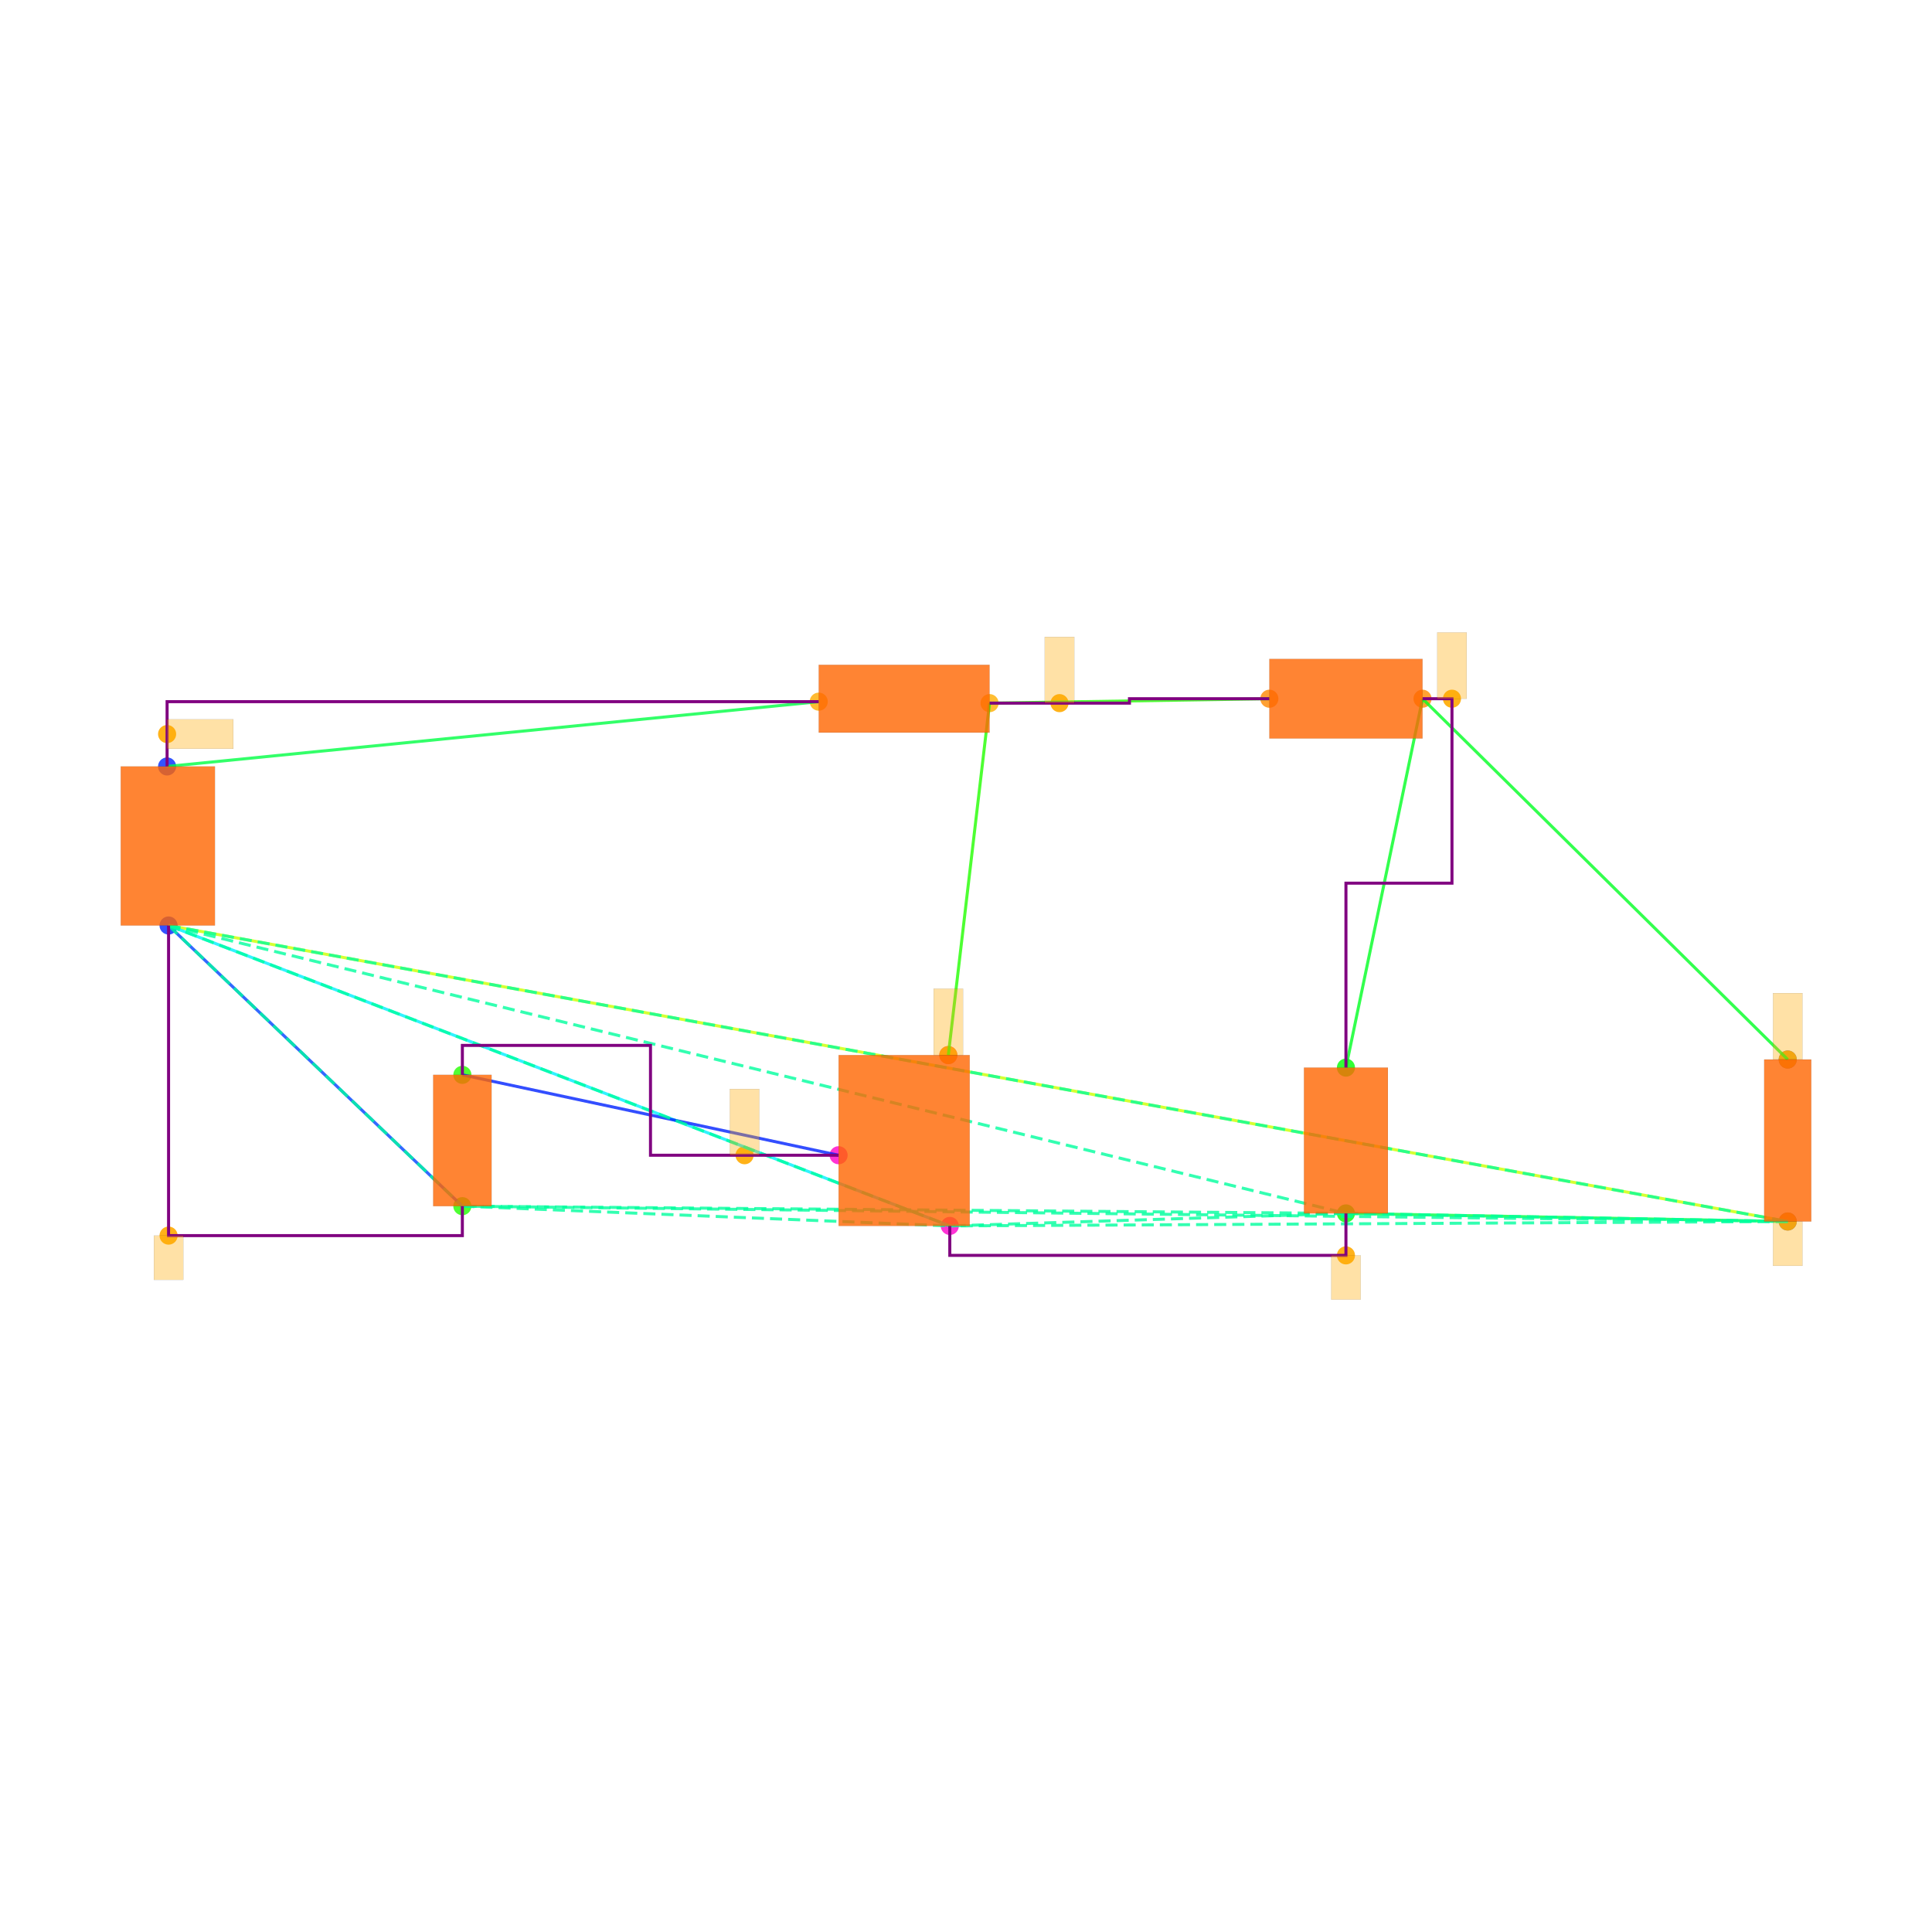
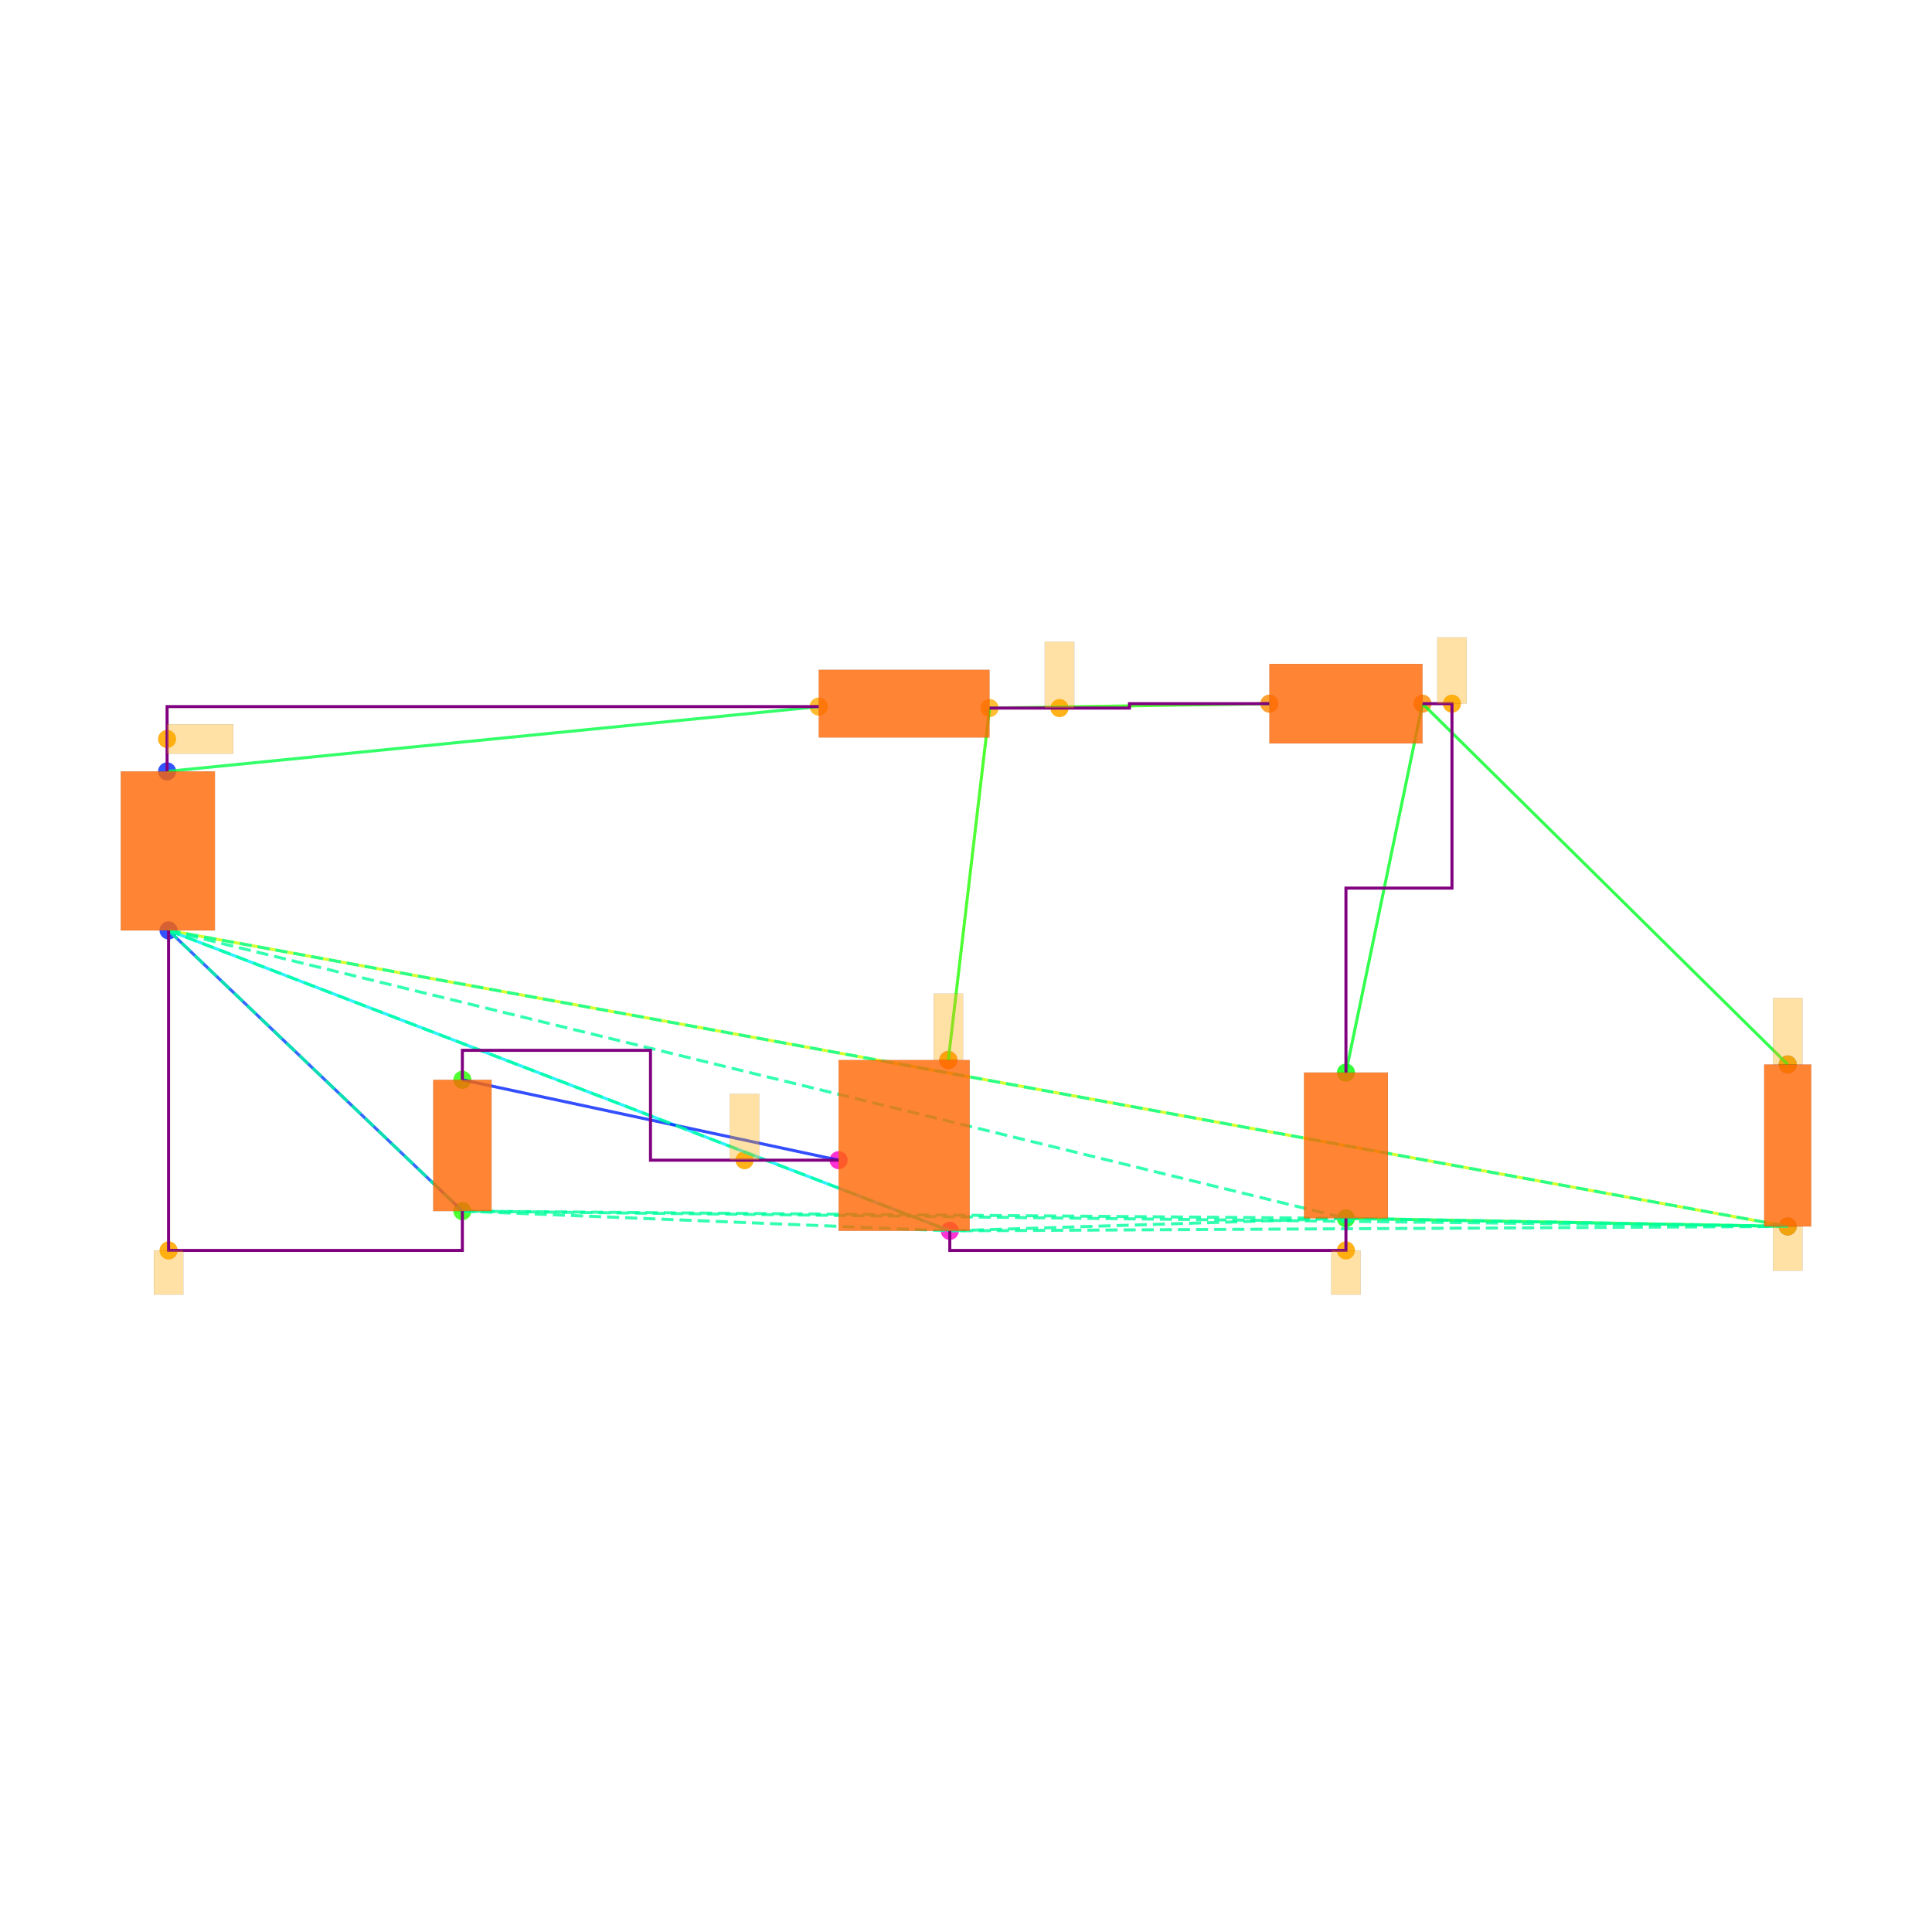
<svg xmlns="http://www.w3.org/2000/svg" width="640" height="640" viewBox="0 0 640 640">
  <rect width="100%" height="100%" fill="white" />
  <g>
-     <circle data-type="point" data-label="V1.1 y+" data-x="-5.005" data-y="2.54" cx="55.353" cy="253.899" r="3" fill="hsl(230, 100%, 50%, 0.8)" />
-   </g>
-   <g>
-     <circle data-type="point" data-label="V1.2 y-" data-x="-4.995" data-y="1.46" cx="55.841" cy="306.585" r="3" fill="hsl(231, 100%, 50%, 0.8)" />
-   </g>
-   <g>
-     <circle data-type="point" data-label="L1.1 x-" data-x="-0.58" data-y="2.98" cx="271.217" cy="232.435" r="3" fill="hsl(40, 100%, 50%, 0.8)" />
-   </g>
-   <g>
-     <circle data-type="point" data-label="L1.2 x+" data-x="0.58" data-y="2.97" cx="327.805" cy="232.923" r="3" fill="hsl(41, 100%, 50%, 0.8)" />
-   </g>
-   <g>
-     <circle data-type="point" data-label="D1.1 x-" data-x="2.48" data-y="3" cx="420.493" cy="231.459" r="3" fill="hsl(32, 100%, 50%, 0.8)" />
-   </g>
-   <g>
-     <circle data-type="point" data-label="D1.2 x+" data-x="3.52" data-y="3" cx="471.227" cy="231.459" r="3" fill="hsl(33, 100%, 50%, 0.8)" />
-   </g>
-   <g>
-     <circle data-type="point" data-label="C1.2 y-" data-x="3" data-y="-0.49500000000000005" cx="445.86" cy="401.955" r="3" fill="hsl(122, 100%, 50%, 0.8)" />
-   </g>
-   <g>
-     <circle data-type="point" data-label="C1.1 y+" data-x="3" data-y="0.49500000000000005" cx="445.86" cy="353.66" r="3" fill="hsl(121, 100%, 50%, 0.8)" />
-   </g>
-   <g>
-     <circle data-type="point" data-label="R1.1 y+" data-x="6" data-y="0.55" cx="592.208" cy="350.977" r="3" fill="hsl(226, 100%, 50%, 0.8)" />
-   </g>
-   <g>
-     <circle data-type="point" data-label="R1.2 y-" data-x="6" data-y="-0.55" cx="592.208" cy="404.638" r="3" fill="hsl(227, 100%, 50%, 0.8)" />
-   </g>
-   <g>
-     <circle data-type="point" data-label="V2.1 y+" data-x="-2.9999378" data-y="0.4458008" cx="153.166" cy="356.06" r="3" fill="hsl(111, 100%, 50%, 0.8)" />
-   </g>
-   <g>
-     <circle data-type="point" data-label="V2.2 y-" data-x="-3.0000622" data-y="-0.4458008" cx="153.16" cy="399.555" r="3" fill="hsl(112, 100%, 50%, 0.8)" />
-   </g>
-   <g>
-     <circle data-type="point" data-label="M1.1 y+" data-x="0.3" data-y="0.58" cx="314.146" cy="349.514" r="3" fill="hsl(311, 100%, 50%, 0.8)" />
-   </g>
-   <g>
-     <circle data-type="point" data-label="M1.2 y-" data-x="0.31" data-y="-0.58" cx="314.634" cy="406.102" r="3" fill="hsl(312, 100%, 50%, 0.8)" />
-   </g>
-   <g>
-     <circle data-type="point" data-label="M1.3 x-" data-x="-0.445" data-y="-0.1" cx="277.803" cy="382.686" r="3" fill="hsl(313, 100%, 50%, 0.8)" />
-   </g>
-   <g>
-     <circle data-type="point" data-label="" data-x="-5.005" data-y="2.7600000000000002" cx="55.353" cy="243.167" r="3" fill="hsl(40, 100%, 50%, 0.9)" />
-   </g>
-   <g>
-     <circle data-type="point" data-label="" data-x="3" data-y="-0.78" cx="445.86" cy="415.858" r="3" fill="hsl(40, 100%, 50%, 0.9)" />
-   </g>
-   <g>
-     <circle data-type="point" data-label="" data-x="6" data-y="-0.55" cx="592.208" cy="404.638" r="3" fill="hsl(40, 100%, 50%, 0.9)" />
-   </g>
-   <g>
-     <circle data-type="point" data-label="" data-x="-4.995" data-y="-0.6458008" cx="55.841" cy="409.312" r="3" fill="hsl(40, 100%, 50%, 0.9)" />
-   </g>
-   <g>
-     <circle data-type="point" data-label="" data-x="1.055" data-y="2.97" cx="350.977" cy="232.923" r="3" fill="hsl(40, 100%, 50%, 0.9)" />
-   </g>
-   <g>
-     <circle data-type="point" data-label="" data-x="0.3" data-y="0.58" cx="314.146" cy="349.514" r="3" fill="hsl(40, 100%, 50%, 0.9)" />
-   </g>
-   <g>
-     <circle data-type="point" data-label="" data-x="3.7199999999999998" data-y="3" cx="480.983" cy="231.459" r="3" fill="hsl(40, 100%, 50%, 0.9)" />
-   </g>
-   <g>
-     <circle data-type="point" data-label="" data-x="6" data-y="0.55" cx="592.208" cy="350.977" r="3" fill="hsl(40, 100%, 50%, 0.9)" />
-   </g>
-   <g>
-     <circle data-type="point" data-label="" data-x="-1.08373445" data-y="-0.09999999999999987" cx="246.644" cy="382.686" r="3" fill="hsl(40, 100%, 50%, 0.9)" />
-   </g>
-   <g>
-     <polyline data-points="-5.005,2.54 -0.58,2.98" data-type="line" data-label="" points="55.353,253.899 271.217,232.435" fill="none" stroke="hsl(136, 100%, 50%, 0.8)" stroke-width="1" />
-   </g>
-   <g>
-     <polyline data-points="0.58,2.97 2.48,3" data-type="line" data-label="" points="327.805,232.923 420.493,231.459" fill="none" stroke="hsl(112, 100%, 50%, 0.8)" stroke-width="1" />
-   </g>
-   <g>
-     <polyline data-points="3.52,3 3,0.49500000000000005" data-type="line" data-label="" points="471.227,231.459 445.86,353.66" fill="none" stroke="hsl(128, 100%, 50%, 0.8)" stroke-width="1" />
-   </g>
-   <g>
-     <polyline data-points="3.52,3 6,0.55" data-type="line" data-label="" points="471.227,231.459 592.208,350.977" fill="none" stroke="hsl(128, 100%, 50%, 0.8)" stroke-width="1" />
-   </g>
-   <g>
-     <polyline data-points="3,-0.49500000000000005 6,-0.55" data-type="line" data-label="" points="445.86,401.955 592.208,404.638" fill="none" stroke="hsl(136, 100%, 50%, 0.8)" stroke-width="1" />
-   </g>
-   <g>
-     <polyline data-points="6,-0.55 -4.995,1.46" data-type="line" data-label="" points="592.208,404.638 55.841,306.585" fill="none" stroke="hsl(72, 100%, 50%, 0.8)" stroke-width="1" />
-   </g>
-   <g>
-     <polyline data-points="0.58,2.97 0.3,0.58" data-type="line" data-label="" points="327.805,232.923 314.146,349.514" fill="none" stroke="hsl(112, 100%, 50%, 0.8)" stroke-width="1" />
-   </g>
-   <g>
-     <polyline data-points="0.31,-0.58 -4.995,1.46" data-type="line" data-label="" points="314.634,406.102 55.841,306.585" fill="none" stroke="hsl(184, 100%, 50%, 0.8)" stroke-width="1" />
-   </g>
-   <g>
-     <polyline data-points="-0.445,-0.1 -2.9999378,0.4458008" data-type="line" data-label="" points="277.803,382.686 153.166,356.06" fill="none" stroke="hsl(232, 100%, 50%, 0.8)" stroke-width="1" />
-   </g>
-   <g>
-     <polyline data-points="-3.0000622,-0.4458008 -4.995,1.46" data-type="line" data-label="" points="153.16,399.555 55.841,306.585" fill="none" stroke="hsl(224, 100%, 50%, 0.8)" stroke-width="1" />
-   </g>
-   <g>
-     <polyline data-points="-4.995,1.46 3,-0.49500000000000005" data-type="line" data-label="" points="55.841,306.585 445.86,401.955" fill="none" stroke="hsl(157, 100%, 50%, 0.8)" stroke-width="1" stroke-dasharray="4 2" />
-   </g>
-   <g>
-     <polyline data-points="-4.995,1.46 6,-0.55" data-type="line" data-label="" points="55.841,306.585 592.208,404.638" fill="none" stroke="hsl(157, 100%, 50%, 0.8)" stroke-width="1" stroke-dasharray="4 2" />
-   </g>
-   <g>
-     <polyline data-points="-4.995,1.46 -3.0000622,-0.4458008" data-type="line" data-label="" points="55.841,306.585 153.16,399.555" fill="none" stroke="hsl(157, 100%, 50%, 0.8)" stroke-width="1" stroke-dasharray="4 2" />
-   </g>
-   <g>
-     <polyline data-points="-4.995,1.46 0.31,-0.58" data-type="line" data-label="" points="55.841,306.585 314.634,406.102" fill="none" stroke="hsl(157, 100%, 50%, 0.8)" stroke-width="1" stroke-dasharray="4 2" />
-   </g>
-   <g>
-     <polyline data-points="3,-0.49500000000000005 6,-0.55" data-type="line" data-label="" points="445.86,401.955 592.208,404.638" fill="none" stroke="hsl(157, 100%, 50%, 0.8)" stroke-width="1" stroke-dasharray="4 2" />
-   </g>
-   <g>
-     <polyline data-points="3,-0.49500000000000005 -3.0000622,-0.4458008" data-type="line" data-label="" points="445.86,401.955 153.16,399.555" fill="none" stroke="hsl(157, 100%, 50%, 0.8)" stroke-width="1" stroke-dasharray="4 2" />
-   </g>
-   <g>
-     <polyline data-points="3,-0.49500000000000005 0.31,-0.58" data-type="line" data-label="" points="445.86,401.955 314.634,406.102" fill="none" stroke="hsl(157, 100%, 50%, 0.8)" stroke-width="1" stroke-dasharray="4 2" />
-   </g>
-   <g>
-     <polyline data-points="6,-0.55 -3.0000622,-0.4458008" data-type="line" data-label="" points="592.208,404.638 153.16,399.555" fill="none" stroke="hsl(157, 100%, 50%, 0.8)" stroke-width="1" stroke-dasharray="4 2" />
-   </g>
-   <g>
-     <polyline data-points="6,-0.55 0.31,-0.58" data-type="line" data-label="" points="592.208,404.638 314.634,406.102" fill="none" stroke="hsl(157, 100%, 50%, 0.8)" stroke-width="1" stroke-dasharray="4 2" />
-   </g>
-   <g>
-     <polyline data-points="-3.0000622,-0.4458008 0.31,-0.58" data-type="line" data-label="" points="153.16,399.555 314.634,406.102" fill="none" stroke="hsl(157, 100%, 50%, 0.8)" stroke-width="1" stroke-dasharray="4 2" />
-   </g>
-   <g>
-     <polyline data-points="0.58,2.97 1.53,2.97 1.53,3 2.48,3" data-type="line" data-label="" points="327.805,232.923 374.149,232.923 374.149,231.459 420.493,231.459" fill="none" stroke="purple" stroke-width="1" />
-   </g>
-   <g>
-     <polyline data-points="-5.005,2.54 -5.005,2.9800000000000004 -0.5800000000000001,2.9800000000000004" data-type="line" data-label="" points="55.353,253.899 55.353,232.435 271.217,232.435" fill="none" stroke="purple" stroke-width="1" />
-   </g>
-   <g>
-     <polyline data-points="3.52,3 3.7199999999999998,3 3.7199999999999998,1.7474999999999996 3,1.7474999999999996 3,0.49500000000000005" data-type="line" data-label="" points="471.227,231.459 480.983,231.459 480.983,292.56 445.86,292.56 445.86,353.66" fill="none" stroke="purple" stroke-width="1" />
-   </g>
-   <g>
-     <polyline data-points="3,-0.4950000000000001 3,-0.78 0.31,-0.78 0.31,-0.58" data-type="line" data-label="" points="445.86,401.955 445.86,415.858 314.634,415.858 314.634,406.102" fill="none" stroke="purple" stroke-width="1" />
-   </g>
-   <g>
-     <polyline data-points="-4.995,1.46 -4.995,-0.6458008 -3.0000622,-0.6458008 -3.0000622,-0.4458007999999998" data-type="line" data-label="" points="55.841,306.585 55.841,409.312 153.16,409.312 153.16,399.555" fill="none" stroke="purple" stroke-width="1" />
-   </g>
-   <g>
-     <polyline data-points="-0.44499999999999984,-0.09999999999999987 -1.7224689,-0.09999999999999987 -1.7224689,0.6458008000000002 -2.9999378,0.6458008000000002 -2.9999378,0.4458008" data-type="line" data-label="" points="277.803,382.686 215.484,382.686 215.484,346.304 153.166,346.304 153.166,356.06" fill="none" stroke="purple" stroke-width="1" />
-   </g>
-   <g>
-     <rect data-type="rect" data-label="schematic_component_0" data-x="-5" data-y="2" x="40" y="253.899" width="31.194" height="52.685" fill="hsl(24, 100%, 50%, 0.8)" stroke="black" stroke-width="0.02" />
-   </g>
-   <g>
-     <rect data-type="rect" data-label="schematic_component_1" data-x="0" data-y="3" x="271.217" y="220.239" width="56.588" height="22.44" fill="hsl(24, 100%, 50%, 0.8)" stroke="black" stroke-width="0.02" />
-   </g>
-   <g>
-     <rect data-type="rect" data-label="schematic_component_2" data-x="3" data-y="3" x="420.493" y="218.288" width="50.734" height="26.343" fill="hsl(24, 100%, 50%, 0.8)" stroke="black" stroke-width="0.02" />
-   </g>
-   <g>
-     <rect data-type="rect" data-label="schematic_component_3" data-x="3" data-y="0" x="431.957" y="353.66" width="27.806" height="48.295" fill="hsl(24, 100%, 50%, 0.8)" stroke="black" stroke-width="0.02" />
-   </g>
-   <g>
-     <rect data-type="rect" data-label="schematic_component_4" data-x="6" data-y="0" x="584.416" y="350.977" width="15.584" height="53.661" fill="hsl(24, 100%, 50%, 0.8)" stroke="black" stroke-width="0.02" />
-   </g>
-   <g>
-     <rect data-type="rect" data-label="schematic_component_5" data-x="-3" data-y="0" x="143.498" y="356.06" width="19.33" height="43.495" fill="hsl(24, 100%, 50%, 0.8)" stroke="black" stroke-width="0.02" />
-   </g>
-   <g>
-     <rect data-type="rect" data-label="schematic_component_6" data-x="0" data-y="0" x="277.803" y="349.514" width="43.417" height="56.588" fill="hsl(24, 100%, 50%, 0.8)" stroke="black" stroke-width="0.02" />
-   </g>
-   <g>
-     <rect data-type="rect" data-label="" data-x="-4.78" data-y="2.7600000000000002" x="55.353" y="238.289" width="21.952" height="9.757" fill="hsl(40, 100%, 50%, 0.35)" stroke="black" stroke-width="0.02" />
-   </g>
-   <g>
-     <rect data-type="rect" data-label="" data-x="3" data-y="-0.93" x="440.981" y="415.858" width="9.757" height="14.635" fill="hsl(40, 100%, 50%, 0.35)" stroke="black" stroke-width="0.02" />
-   </g>
-   <g>
-     <rect data-type="rect" data-label="" data-x="6" data-y="-0.7010000000000001" x="587.33" y="404.687" width="9.757" height="14.635" fill="hsl(40, 100%, 50%, 0.35)" stroke="black" stroke-width="0.02" />
-   </g>
-   <g>
-     <rect data-type="rect" data-label="" data-x="-4.995" data-y="-0.7958008" x="50.963" y="409.312" width="9.757" height="14.635" fill="hsl(40, 100%, 50%, 0.35)" stroke="black" stroke-width="0.02" />
-   </g>
-   <g>
-     <rect data-type="rect" data-label="" data-x="1.055" data-y="3.1950000000000003" x="346.099" y="210.97" width="9.757" height="21.952" fill="hsl(40, 100%, 50%, 0.35)" stroke="black" stroke-width="0.02" />
-   </g>
-   <g>
-     <rect data-type="rect" data-label="" data-x="0.3" data-y="0.8059999999999999" x="309.268" y="327.513" width="9.757" height="21.952" fill="hsl(40, 100%, 50%, 0.35)" stroke="black" stroke-width="0.02" />
-   </g>
-   <g>
-     <rect data-type="rect" data-label="" data-x="3.7199999999999998" data-y="3.225" x="476.105" y="209.507" width="9.757" height="21.952" fill="hsl(40, 100%, 50%, 0.35)" stroke="black" stroke-width="0.02" />
-   </g>
-   <g>
-     <rect data-type="rect" data-label="" data-x="6" data-y="0.776" x="587.33" y="328.976" width="9.757" height="21.952" fill="hsl(40, 100%, 50%, 0.35)" stroke="black" stroke-width="0.02" />
-   </g>
-   <g>
-     <rect data-type="rect" data-label="" data-x="-1.08373445" data-y="0.12500000000000014" x="241.765" y="360.734" width="9.757" height="21.952" fill="hsl(40, 100%, 50%, 0.35)" stroke="black" stroke-width="0.02" />
+     <circle data-type="point" data-label="V1.1 y+" data-x="-5.005" data-y="2.54" cx="55.353" cy="255.536" r="3" fill="hsl(230, 100%, 50%, 0.8)" />
+   </g>
+   <g>
+     <circle data-type="point" data-label="V1.2 y-" data-x="-4.995" data-y="1.46" cx="55.841" cy="308.221" r="3" fill="hsl(231, 100%, 50%, 0.8)" />
+   </g>
+   <g>
+     <circle data-type="point" data-label="L1.1 x-" data-x="-0.58" data-y="2.98" cx="271.217" cy="234.072" r="3" fill="hsl(40, 100%, 50%, 0.8)" />
+   </g>
+   <g>
+     <circle data-type="point" data-label="L1.2 x+" data-x="0.58" data-y="2.97" cx="327.805" cy="234.559" r="3" fill="hsl(41, 100%, 50%, 0.8)" />
+   </g>
+   <g>
+     <circle data-type="point" data-label="D1.1 x-" data-x="2.48" data-y="3" cx="420.493" cy="233.096" r="3" fill="hsl(32, 100%, 50%, 0.8)" />
+   </g>
+   <g>
+     <circle data-type="point" data-label="D1.2 x+" data-x="3.52" data-y="3" cx="471.227" cy="233.096" r="3" fill="hsl(33, 100%, 50%, 0.8)" />
+   </g>
+   <g>
+     <circle data-type="point" data-label="C1.2 y-" data-x="3" data-y="-0.49500000000000005" cx="445.86" cy="403.592" r="3" fill="hsl(122, 100%, 50%, 0.8)" />
+   </g>
+   <g>
+     <circle data-type="point" data-label="C1.1 y+" data-x="3" data-y="0.49500000000000005" cx="445.86" cy="355.297" r="3" fill="hsl(121, 100%, 50%, 0.8)" />
+   </g>
+   <g>
+     <circle data-type="point" data-label="R1.1 y+" data-x="6" data-y="0.55" cx="592.208" cy="352.614" r="3" fill="hsl(226, 100%, 50%, 0.8)" />
+   </g>
+   <g>
+     <circle data-type="point" data-label="R1.2 y-" data-x="6" data-y="-0.55" cx="592.208" cy="406.275" r="3" fill="hsl(227, 100%, 50%, 0.8)" />
+   </g>
+   <g>
+     <circle data-type="point" data-label="V2.1 y+" data-x="-2.9999378" data-y="0.4458008" cx="153.166" cy="357.697" r="3" fill="hsl(111, 100%, 50%, 0.8)" />
+   </g>
+   <g>
+     <circle data-type="point" data-label="V2.2 y-" data-x="-3.0000622" data-y="-0.4458008" cx="153.16" cy="401.192" r="3" fill="hsl(112, 100%, 50%, 0.8)" />
+   </g>
+   <g>
+     <circle data-type="point" data-label="M1.1 y+" data-x="0.3" data-y="0.58" cx="314.146" cy="351.15" r="3" fill="hsl(311, 100%, 50%, 0.8)" />
+   </g>
+   <g>
+     <circle data-type="point" data-label="M1.2 y-" data-x="0.31" data-y="-0.58" cx="314.634" cy="407.738" r="3" fill="hsl(312, 100%, 50%, 0.8)" />
+   </g>
+   <g>
+     <circle data-type="point" data-label="M1.3 x-" data-x="-0.445" data-y="-0.1" cx="277.803" cy="384.323" r="3" fill="hsl(313, 100%, 50%, 0.8)" />
+   </g>
+   <g>
+     <circle data-type="point" data-label="" data-x="-5.005" data-y="2.7600000000000002" cx="55.353" cy="244.804" r="3" fill="hsl(40, 100%, 50%, 0.9)" />
+   </g>
+   <g>
+     <circle data-type="point" data-label="" data-x="3" data-y="-0.7129004" cx="445.86" cy="414.222" r="3" fill="hsl(40, 100%, 50%, 0.9)" />
+   </g>
+   <g>
+     <circle data-type="point" data-label="" data-x="6" data-y="-0.55" cx="592.208" cy="406.275" r="3" fill="hsl(40, 100%, 50%, 0.9)" />
+   </g>
+   <g>
+     <circle data-type="point" data-label="" data-x="-4.995" data-y="-0.7129004" cx="55.841" cy="414.222" r="3" fill="hsl(40, 100%, 50%, 0.9)" />
+   </g>
+   <g>
+     <circle data-type="point" data-label="" data-x="1.055" data-y="2.97" cx="350.977" cy="234.559" r="3" fill="hsl(40, 100%, 50%, 0.9)" />
+   </g>
+   <g>
+     <circle data-type="point" data-label="" data-x="0.3" data-y="0.58" cx="314.146" cy="351.15" r="3" fill="hsl(40, 100%, 50%, 0.9)" />
+   </g>
+   <g>
+     <circle data-type="point" data-label="" data-x="3.7199999999999998" data-y="3" cx="480.983" cy="233.096" r="3" fill="hsl(40, 100%, 50%, 0.9)" />
+   </g>
+   <g>
+     <circle data-type="point" data-label="" data-x="6" data-y="0.55" cx="592.208" cy="352.614" r="3" fill="hsl(40, 100%, 50%, 0.9)" />
+   </g>
+   <g>
+     <circle data-type="point" data-label="" data-x="-1.08373445" data-y="-0.09999999999999987" cx="246.644" cy="384.323" r="3" fill="hsl(40, 100%, 50%, 0.9)" />
+   </g>
+   <g>
+     <polyline data-points="-5.005,2.54 -0.58,2.98" data-type="line" data-label="" points="55.353,255.536 271.217,234.072" fill="none" stroke="hsl(136, 100%, 50%, 0.8)" stroke-width="1" />
+   </g>
+   <g>
+     <polyline data-points="0.58,2.97 2.48,3" data-type="line" data-label="" points="327.805,234.559 420.493,233.096" fill="none" stroke="hsl(112, 100%, 50%, 0.8)" stroke-width="1" />
+   </g>
+   <g>
+     <polyline data-points="3.52,3 3,0.49500000000000005" data-type="line" data-label="" points="471.227,233.096 445.86,355.297" fill="none" stroke="hsl(128, 100%, 50%, 0.8)" stroke-width="1" />
+   </g>
+   <g>
+     <polyline data-points="3.52,3 6,0.55" data-type="line" data-label="" points="471.227,233.096 592.208,352.614" fill="none" stroke="hsl(128, 100%, 50%, 0.8)" stroke-width="1" />
+   </g>
+   <g>
+     <polyline data-points="3,-0.49500000000000005 6,-0.55" data-type="line" data-label="" points="445.86,403.592 592.208,406.275" fill="none" stroke="hsl(136, 100%, 50%, 0.8)" stroke-width="1" />
+   </g>
+   <g>
+     <polyline data-points="6,-0.55 -4.995,1.46" data-type="line" data-label="" points="592.208,406.275 55.841,308.221" fill="none" stroke="hsl(72, 100%, 50%, 0.8)" stroke-width="1" />
+   </g>
+   <g>
+     <polyline data-points="0.58,2.97 0.3,0.58" data-type="line" data-label="" points="327.805,234.559 314.146,351.15" fill="none" stroke="hsl(112, 100%, 50%, 0.8)" stroke-width="1" />
+   </g>
+   <g>
+     <polyline data-points="0.31,-0.58 -4.995,1.46" data-type="line" data-label="" points="314.634,407.738 55.841,308.221" fill="none" stroke="hsl(184, 100%, 50%, 0.8)" stroke-width="1" />
+   </g>
+   <g>
+     <polyline data-points="-0.445,-0.1 -2.9999378,0.4458008" data-type="line" data-label="" points="277.803,384.323 153.166,357.697" fill="none" stroke="hsl(232, 100%, 50%, 0.8)" stroke-width="1" />
+   </g>
+   <g>
+     <polyline data-points="-3.0000622,-0.4458008 -4.995,1.46" data-type="line" data-label="" points="153.16,401.192 55.841,308.221" fill="none" stroke="hsl(224, 100%, 50%, 0.8)" stroke-width="1" />
+   </g>
+   <g>
+     <polyline data-points="-4.995,1.46 3,-0.49500000000000005" data-type="line" data-label="" points="55.841,308.221 445.86,403.592" fill="none" stroke="hsl(157, 100%, 50%, 0.8)" stroke-width="1" stroke-dasharray="4 2" />
+   </g>
+   <g>
+     <polyline data-points="-4.995,1.46 6,-0.55" data-type="line" data-label="" points="55.841,308.221 592.208,406.275" fill="none" stroke="hsl(157, 100%, 50%, 0.8)" stroke-width="1" stroke-dasharray="4 2" />
+   </g>
+   <g>
+     <polyline data-points="-4.995,1.46 -3.0000622,-0.4458008" data-type="line" data-label="" points="55.841,308.221 153.16,401.192" fill="none" stroke="hsl(157, 100%, 50%, 0.8)" stroke-width="1" stroke-dasharray="4 2" />
+   </g>
+   <g>
+     <polyline data-points="-4.995,1.46 0.31,-0.58" data-type="line" data-label="" points="55.841,308.221 314.634,407.738" fill="none" stroke="hsl(157, 100%, 50%, 0.8)" stroke-width="1" stroke-dasharray="4 2" />
+   </g>
+   <g>
+     <polyline data-points="3,-0.49500000000000005 6,-0.55" data-type="line" data-label="" points="445.86,403.592 592.208,406.275" fill="none" stroke="hsl(157, 100%, 50%, 0.8)" stroke-width="1" stroke-dasharray="4 2" />
+   </g>
+   <g>
+     <polyline data-points="3,-0.49500000000000005 -3.0000622,-0.4458008" data-type="line" data-label="" points="445.86,403.592 153.16,401.192" fill="none" stroke="hsl(157, 100%, 50%, 0.8)" stroke-width="1" stroke-dasharray="4 2" />
+   </g>
+   <g>
+     <polyline data-points="3,-0.49500000000000005 0.31,-0.58" data-type="line" data-label="" points="445.86,403.592 314.634,407.738" fill="none" stroke="hsl(157, 100%, 50%, 0.8)" stroke-width="1" stroke-dasharray="4 2" />
+   </g>
+   <g>
+     <polyline data-points="6,-0.55 -3.0000622,-0.4458008" data-type="line" data-label="" points="592.208,406.275 153.16,401.192" fill="none" stroke="hsl(157, 100%, 50%, 0.8)" stroke-width="1" stroke-dasharray="4 2" />
+   </g>
+   <g>
+     <polyline data-points="6,-0.55 0.31,-0.58" data-type="line" data-label="" points="592.208,406.275 314.634,407.738" fill="none" stroke="hsl(157, 100%, 50%, 0.8)" stroke-width="1" stroke-dasharray="4 2" />
+   </g>
+   <g>
+     <polyline data-points="-3.0000622,-0.4458008 0.31,-0.58" data-type="line" data-label="" points="153.16,401.192 314.634,407.738" fill="none" stroke="hsl(157, 100%, 50%, 0.8)" stroke-width="1" stroke-dasharray="4 2" />
+   </g>
+   <g>
+     <polyline data-points="0.58,2.97 1.53,2.97 1.53,3 2.48,3" data-type="line" data-label="" points="327.805,234.559 374.149,234.559 374.149,233.096 420.493,233.096" fill="none" stroke="purple" stroke-width="1" />
+   </g>
+   <g>
+     <polyline data-points="-5.005,2.54 -5.005,2.9800000000000004 -0.5800000000000001,2.9800000000000004" data-type="line" data-label="" points="55.353,255.536 55.353,234.072 271.217,234.072" fill="none" stroke="purple" stroke-width="1" />
+   </g>
+   <g>
+     <polyline data-points="3.52,3 3.7199999999999998,3 3.7199999999999998,1.7474999999999996 3,1.7474999999999996 3,0.49500000000000005" data-type="line" data-label="" points="471.227,233.096 480.983,233.096 480.983,294.196 445.86,294.196 445.86,355.297" fill="none" stroke="purple" stroke-width="1" />
+   </g>
+   <g>
+     <polyline data-points="3,-0.4950000000000001 3,-0.7129004 0.31,-0.7129004 0.31,-0.58" data-type="line" data-label="" points="445.86,403.592 445.86,414.222 314.634,414.222 314.634,407.738" fill="none" stroke="purple" stroke-width="1" />
+   </g>
+   <g>
+     <polyline data-points="-4.995,1.46 -4.995,-0.7129004 -3.0000622,-0.7129004 -3.0000622,-0.4458007999999998" data-type="line" data-label="" points="55.841,308.221 55.841,414.222 153.16,414.222 153.16,401.192" fill="none" stroke="purple" stroke-width="1" />
+   </g>
+   <g>
+     <polyline data-points="-0.44499999999999984,-0.09999999999999987 -1.7224689,-0.09999999999999987 -1.7224689,0.6458008000000002 -2.9999378,0.6458008000000002 -2.9999378,0.4458008" data-type="line" data-label="" points="277.803,384.323 215.484,384.323 215.484,347.94 153.166,347.94 153.166,357.697" fill="none" stroke="purple" stroke-width="1" />
+   </g>
+   <g>
+     <rect data-type="rect" data-label="schematic_component_0" data-x="-5" data-y="2" x="40" y="255.536" width="31.194" height="52.685" fill="hsl(24, 100%, 50%, 0.8)" stroke="black" stroke-width="0.02" />
+   </g>
+   <g>
+     <rect data-type="rect" data-label="schematic_component_1" data-x="0" data-y="3" x="271.217" y="221.876" width="56.588" height="22.44" fill="hsl(24, 100%, 50%, 0.8)" stroke="black" stroke-width="0.02" />
+   </g>
+   <g>
+     <rect data-type="rect" data-label="schematic_component_2" data-x="3" data-y="3" x="420.493" y="219.925" width="50.734" height="26.343" fill="hsl(24, 100%, 50%, 0.8)" stroke="black" stroke-width="0.02" />
+   </g>
+   <g>
+     <rect data-type="rect" data-label="schematic_component_3" data-x="3" data-y="0" x="431.957" y="355.297" width="27.806" height="48.295" fill="hsl(24, 100%, 50%, 0.8)" stroke="black" stroke-width="0.02" />
+   </g>
+   <g>
+     <rect data-type="rect" data-label="schematic_component_4" data-x="6" data-y="0" x="584.416" y="352.614" width="15.584" height="53.661" fill="hsl(24, 100%, 50%, 0.8)" stroke="black" stroke-width="0.02" />
+   </g>
+   <g>
+     <rect data-type="rect" data-label="schematic_component_5" data-x="-3" data-y="0" x="143.498" y="357.697" width="19.33" height="43.495" fill="hsl(24, 100%, 50%, 0.8)" stroke="black" stroke-width="0.02" />
+   </g>
+   <g>
+     <rect data-type="rect" data-label="schematic_component_6" data-x="0" data-y="0" x="277.803" y="351.15" width="43.417" height="56.588" fill="hsl(24, 100%, 50%, 0.8)" stroke="black" stroke-width="0.02" />
+   </g>
+   <g>
+     <rect data-type="rect" data-label="" data-x="-4.78" data-y="2.7600000000000002" x="55.353" y="239.925" width="21.952" height="9.757" fill="hsl(40, 100%, 50%, 0.35)" stroke="black" stroke-width="0.02" />
+   </g>
+   <g>
+     <rect data-type="rect" data-label="" data-x="3" data-y="-0.8629004" x="440.981" y="414.222" width="9.757" height="14.635" fill="hsl(40, 100%, 50%, 0.35)" stroke="black" stroke-width="0.02" />
+   </g>
+   <g>
+     <rect data-type="rect" data-label="" data-x="6" data-y="-0.7010000000000001" x="587.33" y="406.324" width="9.757" height="14.635" fill="hsl(40, 100%, 50%, 0.35)" stroke="black" stroke-width="0.02" />
+   </g>
+   <g>
+     <rect data-type="rect" data-label="" data-x="-4.995" data-y="-0.8629004" x="50.963" y="414.222" width="9.757" height="14.635" fill="hsl(40, 100%, 50%, 0.35)" stroke="black" stroke-width="0.02" />
+   </g>
+   <g>
+     <rect data-type="rect" data-label="" data-x="1.055" data-y="3.1950000000000003" x="346.099" y="212.607" width="9.757" height="21.952" fill="hsl(40, 100%, 50%, 0.35)" stroke="black" stroke-width="0.02" />
+   </g>
+   <g>
+     <rect data-type="rect" data-label="" data-x="0.3" data-y="0.8059999999999999" x="309.268" y="329.149" width="9.757" height="21.952" fill="hsl(40, 100%, 50%, 0.35)" stroke="black" stroke-width="0.02" />
+   </g>
+   <g>
+     <rect data-type="rect" data-label="" data-x="3.7199999999999998" data-y="3.225" x="476.105" y="211.144" width="9.757" height="21.952" fill="hsl(40, 100%, 50%, 0.35)" stroke="black" stroke-width="0.02" />
+   </g>
+   <g>
+     <rect data-type="rect" data-label="" data-x="6" data-y="0.776" x="587.33" y="330.613" width="9.757" height="21.952" fill="hsl(40, 100%, 50%, 0.35)" stroke="black" stroke-width="0.02" />
+   </g>
+   <g>
+     <rect data-type="rect" data-label="" data-x="-1.08373445" data-y="0.12500000000000014" x="241.765" y="362.37" width="9.757" height="21.952" fill="hsl(40, 100%, 50%, 0.35)" stroke="black" stroke-width="0.02" />
  </g>
  <g id="crosshair" style="display: none">
    <line id="crosshair-h" y1="0" y2="640" stroke="#666" stroke-width="0.5" />
    <line id="crosshair-v" x1="0" x2="640" stroke="#666" stroke-width="0.5" />
    <text id="coordinates" font-family="monospace" font-size="12" fill="#666" />
  </g>
</svg>
